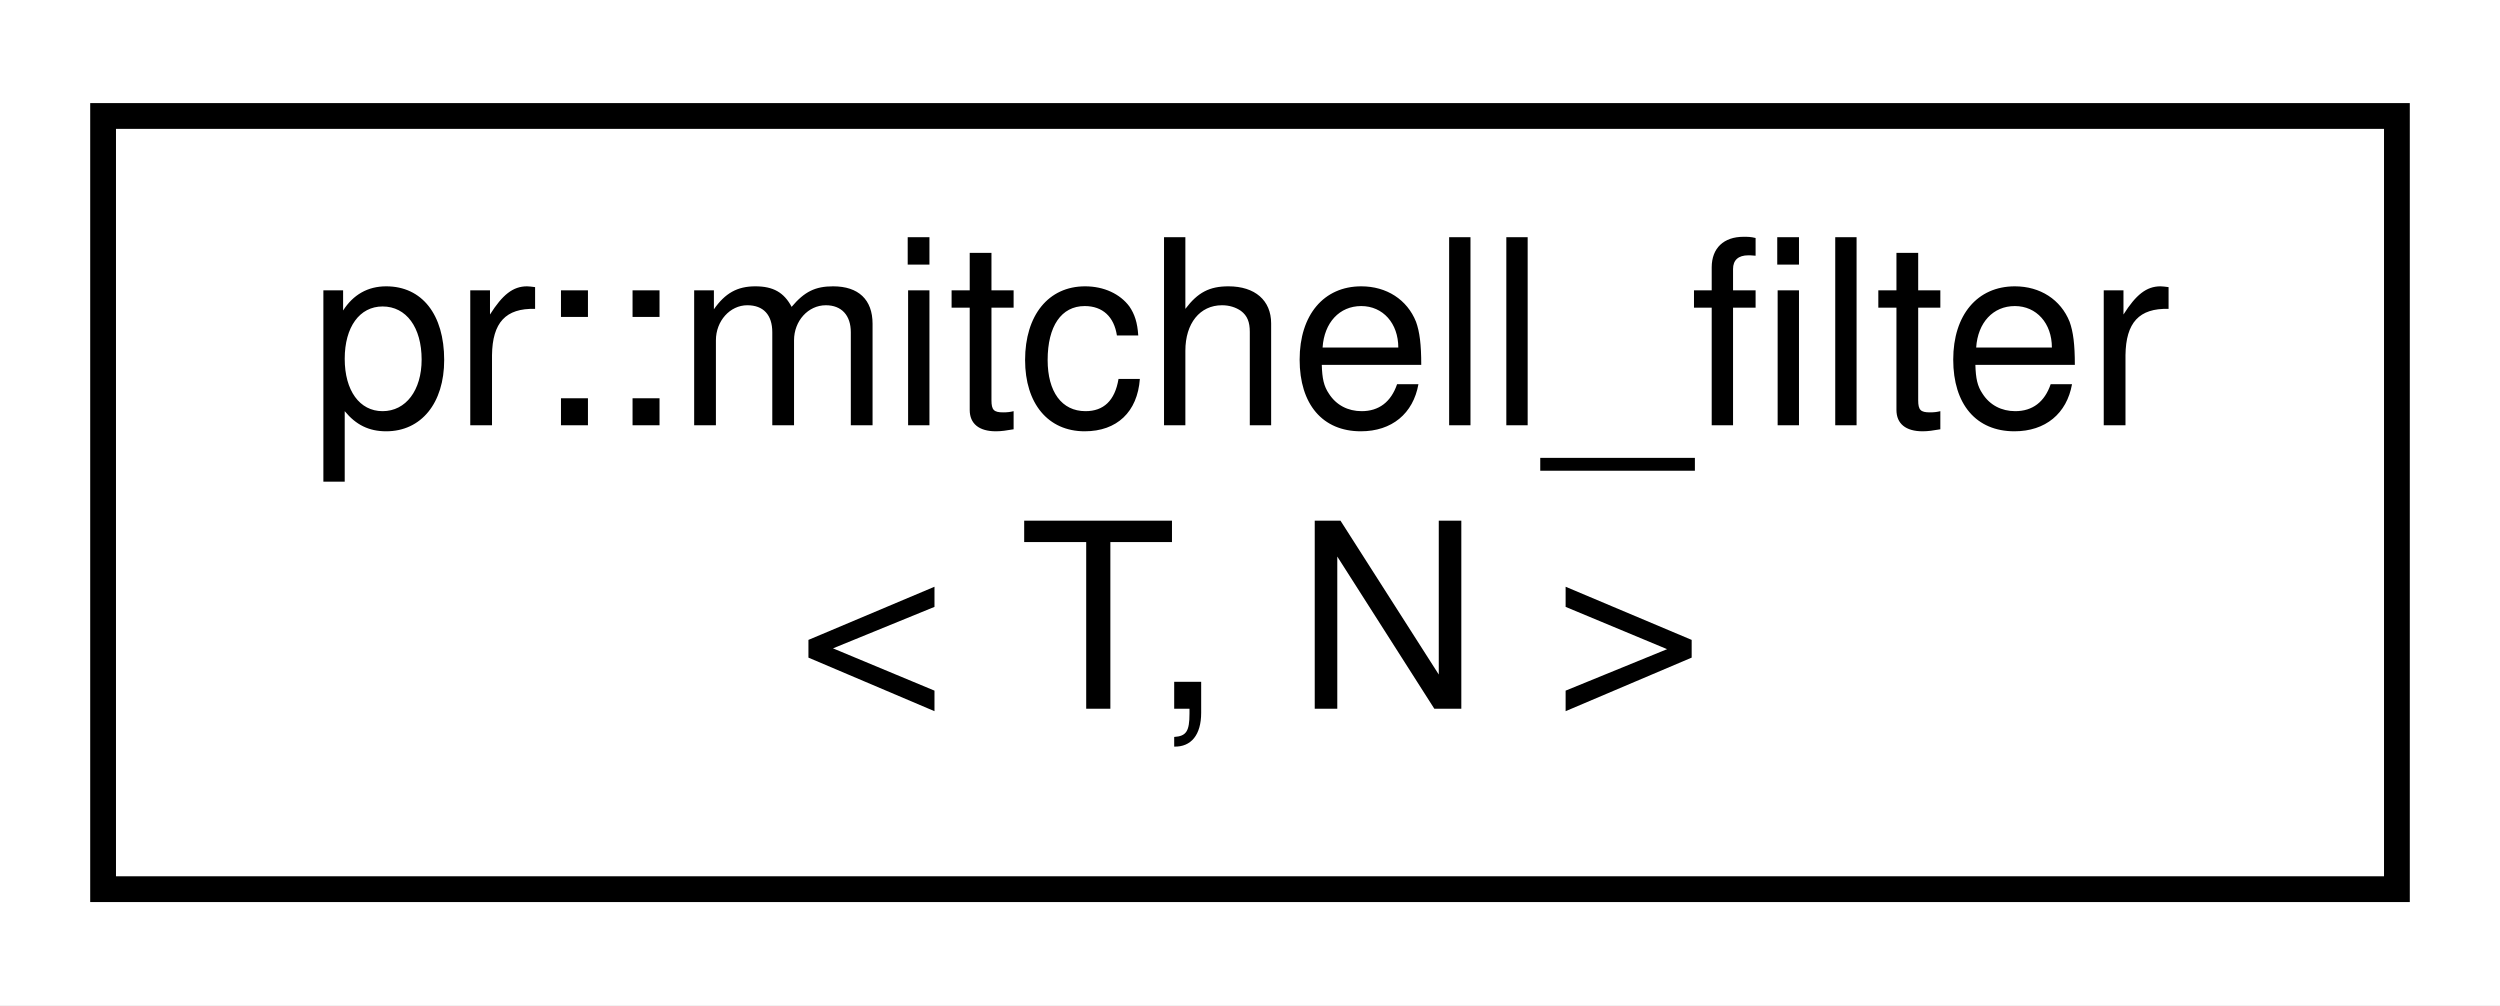
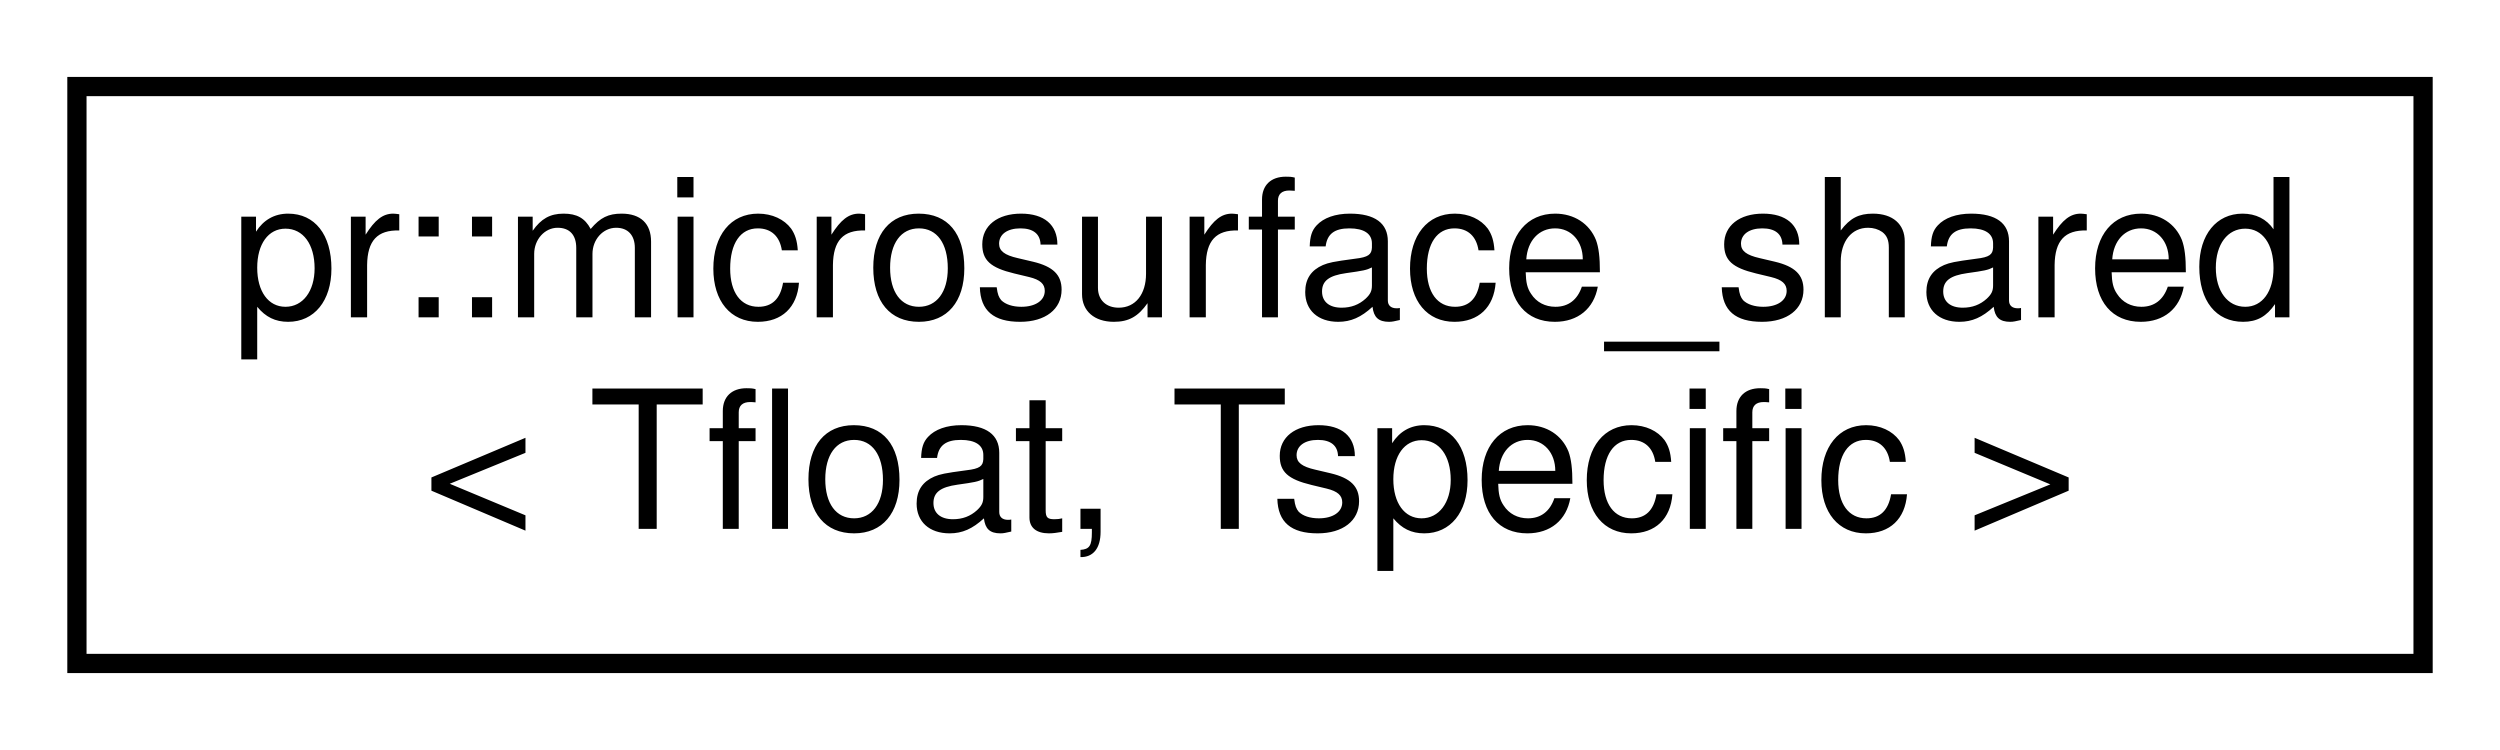
- <svg xmlns="http://www.w3.org/2000/svg" xmlns:xlink="http://www.w3.org/1999/xlink" width="97pt" height="39pt" viewBox="0.00 0.00 97.00 39.00">
+ <svg xmlns="http://www.w3.org/2000/svg" xmlns:xlink="http://www.w3.org/1999/xlink" width="130pt" height="39pt" viewBox="0.00 0.00 130.00 39.00">
  <g id="graph0" class="graph" transform="scale(1 1) rotate(0) translate(4 35)">
-     <polygon fill="#ffffff" stroke="transparent" points="-4,4 -4,-35 93,-35 93,4 -4,4" />
+     <polygon fill="#ffffff" stroke="transparent" points="-4,4 -4,-35 126,-35 126,4 -4,4" />
    <g id="node1" class="node">
      <g id="a_node1">
-         <a xlink:href="structpr_1_1mitchell__filter.html" target="_top" xlink:title="Mitchell filter. ">
-           <polygon fill="#ffffff" stroke="#000000" points="0,-.5 0,-30.5 89,-30.5 89,-.5 0,-.5" />
-           <text text-anchor="start" x="8" y="-18.5" font-family="Helvetica,sans-Serif" font-size="10.00" fill="#000000">pr::mitchell_filter</text>
-           <text text-anchor="middle" x="44.5" y="-7.5" font-family="Helvetica,sans-Serif" font-size="10.00" fill="#000000">&lt; T, N &gt;</text>
+         <a xlink:href="structpr_1_1microsurface__shared.html" target="_top" xlink:title="Microsurface shared members (by curiously recurring template pattern). ">
+           <polygon fill="#ffffff" stroke="#000000" points="0,-.5 0,-30.5 122,-30.5 122,-.5 0,-.5" />
+           <text text-anchor="start" x="8" y="-18.5" font-family="Helvetica,sans-Serif" font-size="10.00" fill="#000000">pr::microsurface_shared</text>
+           <text text-anchor="middle" x="61" y="-7.5" font-family="Helvetica,sans-Serif" font-size="10.00" fill="#000000">&lt; Tfloat, Tspecific &gt;</text>
        </a>
      </g>
    </g>
  </g>
</svg>
